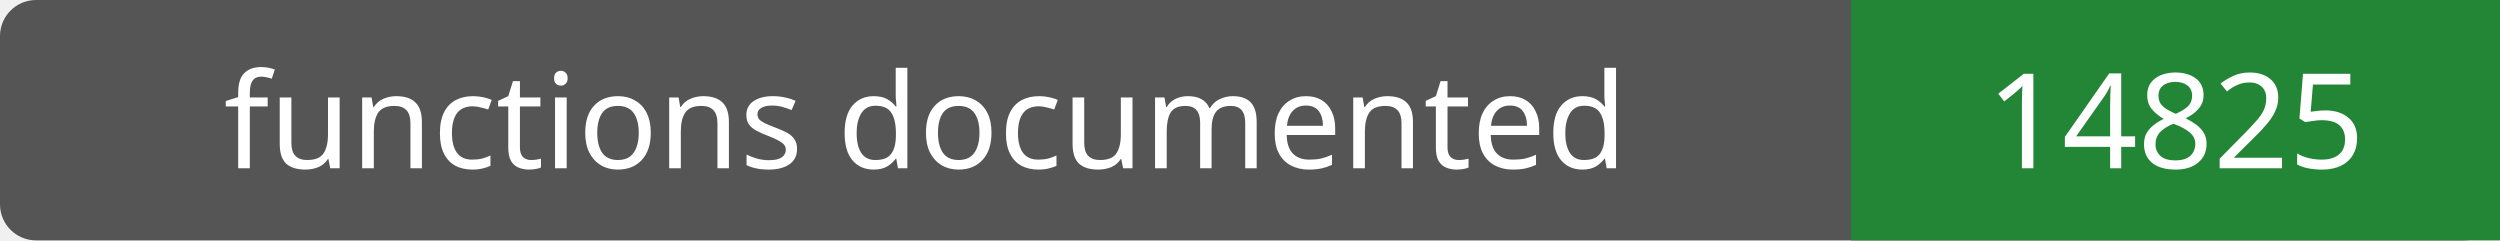
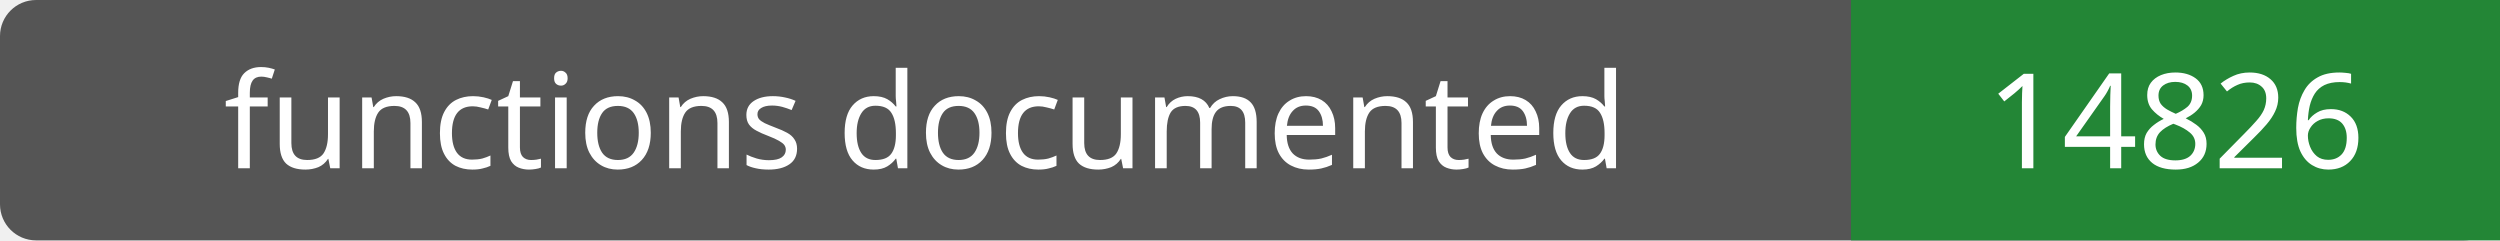
- <svg xmlns="http://www.w3.org/2000/svg" width="208" height="20" role="img" aria-label="functions documented: 14825">
+ <svg xmlns="http://www.w3.org/2000/svg" width="208" height="20" role="img" aria-label="functions documented: 14826">
  <rect width="208" height="20" rx="3" fill="#555" />
  <path fill="#238636" d="M154 0h54v20H154z" />
  <g fill="#fff" text-anchor="middle" font-family="Verdana,sans-serif" font-size="11">
    <text x="77.0" y="14">functions documented</text>
-     <text x="181.0" y="14">14825</text>
+     <text x="181.0" y="14">14826</text>
  </g>
</svg>
